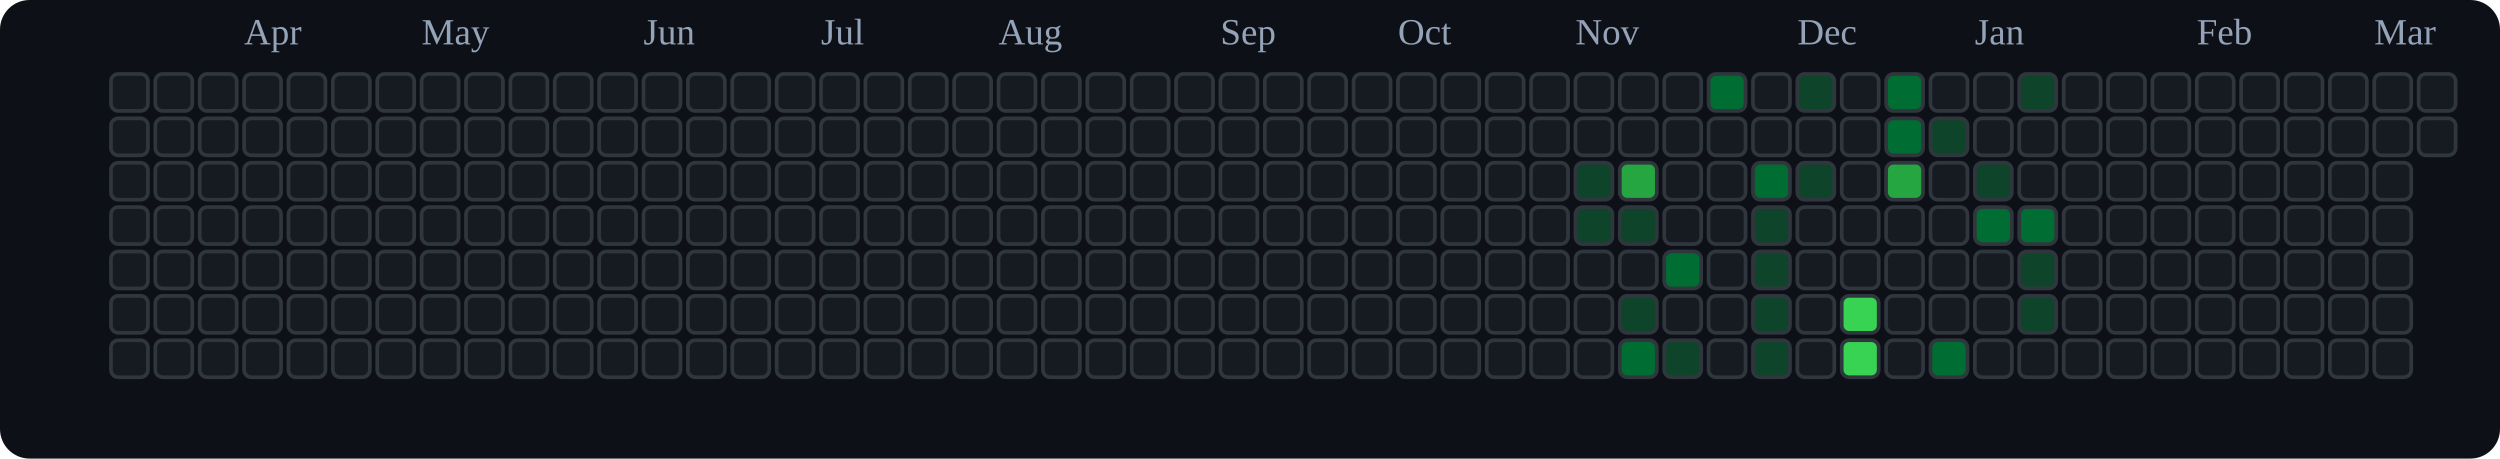
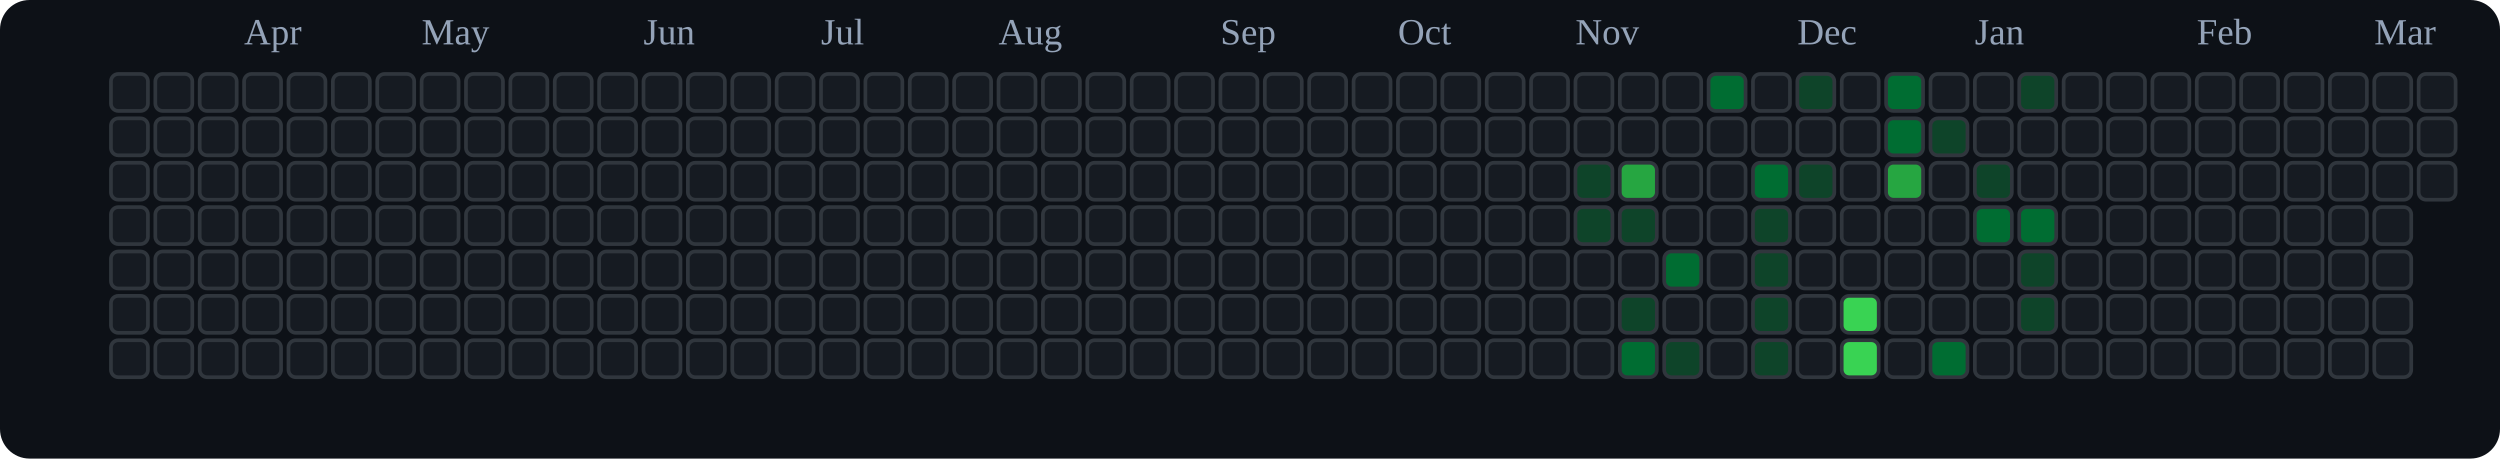
<svg xmlns="http://www.w3.org/2000/svg" viewBox="0 0 676 124" role="img" aria-label="tranhohoangvu Contributions (Dark)">
  <rect x="0" y="0" width="676" height="124" fill="#0d1117" rx="8" ry="8" />
  <text x="66" y="12" font-size="10" fill="#94a3b8">Apr</text>
  <text x="114" y="12" font-size="10" fill="#94a3b8">May</text>
  <text x="174" y="12" font-size="10" fill="#94a3b8">Jun</text>
  <text x="222" y="12" font-size="10" fill="#94a3b8">Jul</text>
  <text x="270" y="12" font-size="10" fill="#94a3b8">Aug</text>
  <text x="330" y="12" font-size="10" fill="#94a3b8">Sep</text>
  <text x="378" y="12" font-size="10" fill="#94a3b8">Oct</text>
  <text x="426" y="12" font-size="10" fill="#94a3b8">Nov</text>
  <text x="486" y="12" font-size="10" fill="#94a3b8">Dec</text>
  <text x="534" y="12" font-size="10" fill="#94a3b8">Jan</text>
  <text x="594" y="12" font-size="10" fill="#94a3b8">Feb</text>
  <text x="642" y="12" font-size="10" fill="#94a3b8">Mar</text>
  <rect x="30" y="20" width="10" height="10" rx="2" ry="2" fill="#161b22" stroke="#30363d" stroke-width="1" />
  <rect x="30" y="32" width="10" height="10" rx="2" ry="2" fill="#161b22" stroke="#30363d" stroke-width="1" />
  <rect x="30" y="44" width="10" height="10" rx="2" ry="2" fill="#161b22" stroke="#30363d" stroke-width="1" />
  <rect x="30" y="56" width="10" height="10" rx="2" ry="2" fill="#161b22" stroke="#30363d" stroke-width="1" />
  <rect x="30" y="68" width="10" height="10" rx="2" ry="2" fill="#161b22" stroke="#30363d" stroke-width="1" />
  <rect x="30" y="80" width="10" height="10" rx="2" ry="2" fill="#161b22" stroke="#30363d" stroke-width="1" />
  <rect x="30" y="92" width="10" height="10" rx="2" ry="2" fill="#161b22" stroke="#30363d" stroke-width="1" />
  <rect x="42" y="20" width="10" height="10" rx="2" ry="2" fill="#161b22" stroke="#30363d" stroke-width="1" />
  <rect x="42" y="32" width="10" height="10" rx="2" ry="2" fill="#161b22" stroke="#30363d" stroke-width="1" />
  <rect x="42" y="44" width="10" height="10" rx="2" ry="2" fill="#161b22" stroke="#30363d" stroke-width="1" />
  <rect x="42" y="56" width="10" height="10" rx="2" ry="2" fill="#161b22" stroke="#30363d" stroke-width="1" />
  <rect x="42" y="68" width="10" height="10" rx="2" ry="2" fill="#161b22" stroke="#30363d" stroke-width="1" />
  <rect x="42" y="80" width="10" height="10" rx="2" ry="2" fill="#161b22" stroke="#30363d" stroke-width="1" />
  <rect x="42" y="92" width="10" height="10" rx="2" ry="2" fill="#161b22" stroke="#30363d" stroke-width="1" />
  <rect x="54" y="20" width="10" height="10" rx="2" ry="2" fill="#161b22" stroke="#30363d" stroke-width="1" />
  <rect x="54" y="32" width="10" height="10" rx="2" ry="2" fill="#161b22" stroke="#30363d" stroke-width="1" />
  <rect x="54" y="44" width="10" height="10" rx="2" ry="2" fill="#161b22" stroke="#30363d" stroke-width="1" />
  <rect x="54" y="56" width="10" height="10" rx="2" ry="2" fill="#161b22" stroke="#30363d" stroke-width="1" />
  <rect x="54" y="68" width="10" height="10" rx="2" ry="2" fill="#161b22" stroke="#30363d" stroke-width="1" />
  <rect x="54" y="80" width="10" height="10" rx="2" ry="2" fill="#161b22" stroke="#30363d" stroke-width="1" />
  <rect x="54" y="92" width="10" height="10" rx="2" ry="2" fill="#161b22" stroke="#30363d" stroke-width="1" />
  <rect x="66" y="20" width="10" height="10" rx="2" ry="2" fill="#161b22" stroke="#30363d" stroke-width="1" />
  <rect x="66" y="32" width="10" height="10" rx="2" ry="2" fill="#161b22" stroke="#30363d" stroke-width="1" />
  <rect x="66" y="44" width="10" height="10" rx="2" ry="2" fill="#161b22" stroke="#30363d" stroke-width="1" />
  <rect x="66" y="56" width="10" height="10" rx="2" ry="2" fill="#161b22" stroke="#30363d" stroke-width="1" />
  <rect x="66" y="68" width="10" height="10" rx="2" ry="2" fill="#161b22" stroke="#30363d" stroke-width="1" />
  <rect x="66" y="80" width="10" height="10" rx="2" ry="2" fill="#161b22" stroke="#30363d" stroke-width="1" />
  <rect x="66" y="92" width="10" height="10" rx="2" ry="2" fill="#161b22" stroke="#30363d" stroke-width="1" />
  <rect x="78" y="20" width="10" height="10" rx="2" ry="2" fill="#161b22" stroke="#30363d" stroke-width="1" />
  <rect x="78" y="32" width="10" height="10" rx="2" ry="2" fill="#161b22" stroke="#30363d" stroke-width="1" />
  <rect x="78" y="44" width="10" height="10" rx="2" ry="2" fill="#161b22" stroke="#30363d" stroke-width="1" />
  <rect x="78" y="56" width="10" height="10" rx="2" ry="2" fill="#161b22" stroke="#30363d" stroke-width="1" />
  <rect x="78" y="68" width="10" height="10" rx="2" ry="2" fill="#161b22" stroke="#30363d" stroke-width="1" />
  <rect x="78" y="80" width="10" height="10" rx="2" ry="2" fill="#161b22" stroke="#30363d" stroke-width="1" />
  <rect x="78" y="92" width="10" height="10" rx="2" ry="2" fill="#161b22" stroke="#30363d" stroke-width="1" />
  <rect x="90" y="20" width="10" height="10" rx="2" ry="2" fill="#161b22" stroke="#30363d" stroke-width="1" />
  <rect x="90" y="32" width="10" height="10" rx="2" ry="2" fill="#161b22" stroke="#30363d" stroke-width="1" />
  <rect x="90" y="44" width="10" height="10" rx="2" ry="2" fill="#161b22" stroke="#30363d" stroke-width="1" />
  <rect x="90" y="56" width="10" height="10" rx="2" ry="2" fill="#161b22" stroke="#30363d" stroke-width="1" />
  <rect x="90" y="68" width="10" height="10" rx="2" ry="2" fill="#161b22" stroke="#30363d" stroke-width="1" />
  <rect x="90" y="80" width="10" height="10" rx="2" ry="2" fill="#161b22" stroke="#30363d" stroke-width="1" />
  <rect x="90" y="92" width="10" height="10" rx="2" ry="2" fill="#161b22" stroke="#30363d" stroke-width="1" />
  <rect x="102" y="20" width="10" height="10" rx="2" ry="2" fill="#161b22" stroke="#30363d" stroke-width="1" />
  <rect x="102" y="32" width="10" height="10" rx="2" ry="2" fill="#161b22" stroke="#30363d" stroke-width="1" />
  <rect x="102" y="44" width="10" height="10" rx="2" ry="2" fill="#161b22" stroke="#30363d" stroke-width="1" />
  <rect x="102" y="56" width="10" height="10" rx="2" ry="2" fill="#161b22" stroke="#30363d" stroke-width="1" />
  <rect x="102" y="68" width="10" height="10" rx="2" ry="2" fill="#161b22" stroke="#30363d" stroke-width="1" />
  <rect x="102" y="80" width="10" height="10" rx="2" ry="2" fill="#161b22" stroke="#30363d" stroke-width="1" />
  <rect x="102" y="92" width="10" height="10" rx="2" ry="2" fill="#161b22" stroke="#30363d" stroke-width="1" />
  <rect x="114" y="20" width="10" height="10" rx="2" ry="2" fill="#161b22" stroke="#30363d" stroke-width="1" />
  <rect x="114" y="32" width="10" height="10" rx="2" ry="2" fill="#161b22" stroke="#30363d" stroke-width="1" />
  <rect x="114" y="44" width="10" height="10" rx="2" ry="2" fill="#161b22" stroke="#30363d" stroke-width="1" />
  <rect x="114" y="56" width="10" height="10" rx="2" ry="2" fill="#161b22" stroke="#30363d" stroke-width="1" />
  <rect x="114" y="68" width="10" height="10" rx="2" ry="2" fill="#161b22" stroke="#30363d" stroke-width="1" />
  <rect x="114" y="80" width="10" height="10" rx="2" ry="2" fill="#161b22" stroke="#30363d" stroke-width="1" />
  <rect x="114" y="92" width="10" height="10" rx="2" ry="2" fill="#161b22" stroke="#30363d" stroke-width="1" />
  <rect x="126" y="20" width="10" height="10" rx="2" ry="2" fill="#161b22" stroke="#30363d" stroke-width="1" />
  <rect x="126" y="32" width="10" height="10" rx="2" ry="2" fill="#161b22" stroke="#30363d" stroke-width="1" />
  <rect x="126" y="44" width="10" height="10" rx="2" ry="2" fill="#161b22" stroke="#30363d" stroke-width="1" />
  <rect x="126" y="56" width="10" height="10" rx="2" ry="2" fill="#161b22" stroke="#30363d" stroke-width="1" />
  <rect x="126" y="68" width="10" height="10" rx="2" ry="2" fill="#161b22" stroke="#30363d" stroke-width="1" />
  <rect x="126" y="80" width="10" height="10" rx="2" ry="2" fill="#161b22" stroke="#30363d" stroke-width="1" />
  <rect x="126" y="92" width="10" height="10" rx="2" ry="2" fill="#161b22" stroke="#30363d" stroke-width="1" />
  <rect x="138" y="20" width="10" height="10" rx="2" ry="2" fill="#161b22" stroke="#30363d" stroke-width="1" />
  <rect x="138" y="32" width="10" height="10" rx="2" ry="2" fill="#161b22" stroke="#30363d" stroke-width="1" />
  <rect x="138" y="44" width="10" height="10" rx="2" ry="2" fill="#161b22" stroke="#30363d" stroke-width="1" />
  <rect x="138" y="56" width="10" height="10" rx="2" ry="2" fill="#161b22" stroke="#30363d" stroke-width="1" />
  <rect x="138" y="68" width="10" height="10" rx="2" ry="2" fill="#161b22" stroke="#30363d" stroke-width="1" />
  <rect x="138" y="80" width="10" height="10" rx="2" ry="2" fill="#161b22" stroke="#30363d" stroke-width="1" />
  <rect x="138" y="92" width="10" height="10" rx="2" ry="2" fill="#161b22" stroke="#30363d" stroke-width="1" />
  <rect x="150" y="20" width="10" height="10" rx="2" ry="2" fill="#161b22" stroke="#30363d" stroke-width="1" />
  <rect x="150" y="32" width="10" height="10" rx="2" ry="2" fill="#161b22" stroke="#30363d" stroke-width="1" />
  <rect x="150" y="44" width="10" height="10" rx="2" ry="2" fill="#161b22" stroke="#30363d" stroke-width="1" />
  <rect x="150" y="56" width="10" height="10" rx="2" ry="2" fill="#161b22" stroke="#30363d" stroke-width="1" />
  <rect x="150" y="68" width="10" height="10" rx="2" ry="2" fill="#161b22" stroke="#30363d" stroke-width="1" />
  <rect x="150" y="80" width="10" height="10" rx="2" ry="2" fill="#161b22" stroke="#30363d" stroke-width="1" />
  <rect x="150" y="92" width="10" height="10" rx="2" ry="2" fill="#161b22" stroke="#30363d" stroke-width="1" />
  <rect x="162" y="20" width="10" height="10" rx="2" ry="2" fill="#161b22" stroke="#30363d" stroke-width="1" />
  <rect x="162" y="32" width="10" height="10" rx="2" ry="2" fill="#161b22" stroke="#30363d" stroke-width="1" />
  <rect x="162" y="44" width="10" height="10" rx="2" ry="2" fill="#161b22" stroke="#30363d" stroke-width="1" />
  <rect x="162" y="56" width="10" height="10" rx="2" ry="2" fill="#161b22" stroke="#30363d" stroke-width="1" />
  <rect x="162" y="68" width="10" height="10" rx="2" ry="2" fill="#161b22" stroke="#30363d" stroke-width="1" />
  <rect x="162" y="80" width="10" height="10" rx="2" ry="2" fill="#161b22" stroke="#30363d" stroke-width="1" />
  <rect x="162" y="92" width="10" height="10" rx="2" ry="2" fill="#161b22" stroke="#30363d" stroke-width="1" />
  <rect x="174" y="20" width="10" height="10" rx="2" ry="2" fill="#161b22" stroke="#30363d" stroke-width="1" />
  <rect x="174" y="32" width="10" height="10" rx="2" ry="2" fill="#161b22" stroke="#30363d" stroke-width="1" />
  <rect x="174" y="44" width="10" height="10" rx="2" ry="2" fill="#161b22" stroke="#30363d" stroke-width="1" />
  <rect x="174" y="56" width="10" height="10" rx="2" ry="2" fill="#161b22" stroke="#30363d" stroke-width="1" />
  <rect x="174" y="68" width="10" height="10" rx="2" ry="2" fill="#161b22" stroke="#30363d" stroke-width="1" />
  <rect x="174" y="80" width="10" height="10" rx="2" ry="2" fill="#161b22" stroke="#30363d" stroke-width="1" />
  <rect x="174" y="92" width="10" height="10" rx="2" ry="2" fill="#161b22" stroke="#30363d" stroke-width="1" />
  <rect x="186" y="20" width="10" height="10" rx="2" ry="2" fill="#161b22" stroke="#30363d" stroke-width="1" />
  <rect x="186" y="32" width="10" height="10" rx="2" ry="2" fill="#161b22" stroke="#30363d" stroke-width="1" />
  <rect x="186" y="44" width="10" height="10" rx="2" ry="2" fill="#161b22" stroke="#30363d" stroke-width="1" />
  <rect x="186" y="56" width="10" height="10" rx="2" ry="2" fill="#161b22" stroke="#30363d" stroke-width="1" />
  <rect x="186" y="68" width="10" height="10" rx="2" ry="2" fill="#161b22" stroke="#30363d" stroke-width="1" />
  <rect x="186" y="80" width="10" height="10" rx="2" ry="2" fill="#161b22" stroke="#30363d" stroke-width="1" />
  <rect x="186" y="92" width="10" height="10" rx="2" ry="2" fill="#161b22" stroke="#30363d" stroke-width="1" />
  <rect x="198" y="20" width="10" height="10" rx="2" ry="2" fill="#161b22" stroke="#30363d" stroke-width="1" />
  <rect x="198" y="32" width="10" height="10" rx="2" ry="2" fill="#161b22" stroke="#30363d" stroke-width="1" />
  <rect x="198" y="44" width="10" height="10" rx="2" ry="2" fill="#161b22" stroke="#30363d" stroke-width="1" />
  <rect x="198" y="56" width="10" height="10" rx="2" ry="2" fill="#161b22" stroke="#30363d" stroke-width="1" />
  <rect x="198" y="68" width="10" height="10" rx="2" ry="2" fill="#161b22" stroke="#30363d" stroke-width="1" />
  <rect x="198" y="80" width="10" height="10" rx="2" ry="2" fill="#161b22" stroke="#30363d" stroke-width="1" />
  <rect x="198" y="92" width="10" height="10" rx="2" ry="2" fill="#161b22" stroke="#30363d" stroke-width="1" />
  <rect x="210" y="20" width="10" height="10" rx="2" ry="2" fill="#161b22" stroke="#30363d" stroke-width="1" />
  <rect x="210" y="32" width="10" height="10" rx="2" ry="2" fill="#161b22" stroke="#30363d" stroke-width="1" />
  <rect x="210" y="44" width="10" height="10" rx="2" ry="2" fill="#161b22" stroke="#30363d" stroke-width="1" />
  <rect x="210" y="56" width="10" height="10" rx="2" ry="2" fill="#161b22" stroke="#30363d" stroke-width="1" />
  <rect x="210" y="68" width="10" height="10" rx="2" ry="2" fill="#161b22" stroke="#30363d" stroke-width="1" />
  <rect x="210" y="80" width="10" height="10" rx="2" ry="2" fill="#161b22" stroke="#30363d" stroke-width="1" />
  <rect x="210" y="92" width="10" height="10" rx="2" ry="2" fill="#161b22" stroke="#30363d" stroke-width="1" />
  <rect x="222" y="20" width="10" height="10" rx="2" ry="2" fill="#161b22" stroke="#30363d" stroke-width="1" />
  <rect x="222" y="32" width="10" height="10" rx="2" ry="2" fill="#161b22" stroke="#30363d" stroke-width="1" />
  <rect x="222" y="44" width="10" height="10" rx="2" ry="2" fill="#161b22" stroke="#30363d" stroke-width="1" />
  <rect x="222" y="56" width="10" height="10" rx="2" ry="2" fill="#161b22" stroke="#30363d" stroke-width="1" />
  <rect x="222" y="68" width="10" height="10" rx="2" ry="2" fill="#161b22" stroke="#30363d" stroke-width="1" />
  <rect x="222" y="80" width="10" height="10" rx="2" ry="2" fill="#161b22" stroke="#30363d" stroke-width="1" />
  <rect x="222" y="92" width="10" height="10" rx="2" ry="2" fill="#161b22" stroke="#30363d" stroke-width="1" />
  <rect x="234" y="20" width="10" height="10" rx="2" ry="2" fill="#161b22" stroke="#30363d" stroke-width="1" />
  <rect x="234" y="32" width="10" height="10" rx="2" ry="2" fill="#161b22" stroke="#30363d" stroke-width="1" />
  <rect x="234" y="44" width="10" height="10" rx="2" ry="2" fill="#161b22" stroke="#30363d" stroke-width="1" />
  <rect x="234" y="56" width="10" height="10" rx="2" ry="2" fill="#161b22" stroke="#30363d" stroke-width="1" />
  <rect x="234" y="68" width="10" height="10" rx="2" ry="2" fill="#161b22" stroke="#30363d" stroke-width="1" />
  <rect x="234" y="80" width="10" height="10" rx="2" ry="2" fill="#161b22" stroke="#30363d" stroke-width="1" />
  <rect x="234" y="92" width="10" height="10" rx="2" ry="2" fill="#161b22" stroke="#30363d" stroke-width="1" />
  <rect x="246" y="20" width="10" height="10" rx="2" ry="2" fill="#161b22" stroke="#30363d" stroke-width="1" />
  <rect x="246" y="32" width="10" height="10" rx="2" ry="2" fill="#161b22" stroke="#30363d" stroke-width="1" />
  <rect x="246" y="44" width="10" height="10" rx="2" ry="2" fill="#161b22" stroke="#30363d" stroke-width="1" />
  <rect x="246" y="56" width="10" height="10" rx="2" ry="2" fill="#161b22" stroke="#30363d" stroke-width="1" />
  <rect x="246" y="68" width="10" height="10" rx="2" ry="2" fill="#161b22" stroke="#30363d" stroke-width="1" />
  <rect x="246" y="80" width="10" height="10" rx="2" ry="2" fill="#161b22" stroke="#30363d" stroke-width="1" />
  <rect x="246" y="92" width="10" height="10" rx="2" ry="2" fill="#161b22" stroke="#30363d" stroke-width="1" />
  <rect x="258" y="20" width="10" height="10" rx="2" ry="2" fill="#161b22" stroke="#30363d" stroke-width="1" />
  <rect x="258" y="32" width="10" height="10" rx="2" ry="2" fill="#161b22" stroke="#30363d" stroke-width="1" />
  <rect x="258" y="44" width="10" height="10" rx="2" ry="2" fill="#161b22" stroke="#30363d" stroke-width="1" />
  <rect x="258" y="56" width="10" height="10" rx="2" ry="2" fill="#161b22" stroke="#30363d" stroke-width="1" />
  <rect x="258" y="68" width="10" height="10" rx="2" ry="2" fill="#161b22" stroke="#30363d" stroke-width="1" />
  <rect x="258" y="80" width="10" height="10" rx="2" ry="2" fill="#161b22" stroke="#30363d" stroke-width="1" />
  <rect x="258" y="92" width="10" height="10" rx="2" ry="2" fill="#161b22" stroke="#30363d" stroke-width="1" />
  <rect x="270" y="20" width="10" height="10" rx="2" ry="2" fill="#161b22" stroke="#30363d" stroke-width="1" />
  <rect x="270" y="32" width="10" height="10" rx="2" ry="2" fill="#161b22" stroke="#30363d" stroke-width="1" />
  <rect x="270" y="44" width="10" height="10" rx="2" ry="2" fill="#161b22" stroke="#30363d" stroke-width="1" />
  <rect x="270" y="56" width="10" height="10" rx="2" ry="2" fill="#161b22" stroke="#30363d" stroke-width="1" />
  <rect x="270" y="68" width="10" height="10" rx="2" ry="2" fill="#161b22" stroke="#30363d" stroke-width="1" />
  <rect x="270" y="80" width="10" height="10" rx="2" ry="2" fill="#161b22" stroke="#30363d" stroke-width="1" />
  <rect x="270" y="92" width="10" height="10" rx="2" ry="2" fill="#161b22" stroke="#30363d" stroke-width="1" />
  <rect x="282" y="20" width="10" height="10" rx="2" ry="2" fill="#161b22" stroke="#30363d" stroke-width="1" />
  <rect x="282" y="32" width="10" height="10" rx="2" ry="2" fill="#161b22" stroke="#30363d" stroke-width="1" />
  <rect x="282" y="44" width="10" height="10" rx="2" ry="2" fill="#161b22" stroke="#30363d" stroke-width="1" />
  <rect x="282" y="56" width="10" height="10" rx="2" ry="2" fill="#161b22" stroke="#30363d" stroke-width="1" />
  <rect x="282" y="68" width="10" height="10" rx="2" ry="2" fill="#161b22" stroke="#30363d" stroke-width="1" />
  <rect x="282" y="80" width="10" height="10" rx="2" ry="2" fill="#161b22" stroke="#30363d" stroke-width="1" />
  <rect x="282" y="92" width="10" height="10" rx="2" ry="2" fill="#161b22" stroke="#30363d" stroke-width="1" />
  <rect x="294" y="20" width="10" height="10" rx="2" ry="2" fill="#161b22" stroke="#30363d" stroke-width="1" />
  <rect x="294" y="32" width="10" height="10" rx="2" ry="2" fill="#161b22" stroke="#30363d" stroke-width="1" />
  <rect x="294" y="44" width="10" height="10" rx="2" ry="2" fill="#161b22" stroke="#30363d" stroke-width="1" />
  <rect x="294" y="56" width="10" height="10" rx="2" ry="2" fill="#161b22" stroke="#30363d" stroke-width="1" />
  <rect x="294" y="68" width="10" height="10" rx="2" ry="2" fill="#161b22" stroke="#30363d" stroke-width="1" />
  <rect x="294" y="80" width="10" height="10" rx="2" ry="2" fill="#161b22" stroke="#30363d" stroke-width="1" />
  <rect x="294" y="92" width="10" height="10" rx="2" ry="2" fill="#161b22" stroke="#30363d" stroke-width="1" />
  <rect x="306" y="20" width="10" height="10" rx="2" ry="2" fill="#161b22" stroke="#30363d" stroke-width="1" />
  <rect x="306" y="32" width="10" height="10" rx="2" ry="2" fill="#161b22" stroke="#30363d" stroke-width="1" />
  <rect x="306" y="44" width="10" height="10" rx="2" ry="2" fill="#161b22" stroke="#30363d" stroke-width="1" />
  <rect x="306" y="56" width="10" height="10" rx="2" ry="2" fill="#161b22" stroke="#30363d" stroke-width="1" />
  <rect x="306" y="68" width="10" height="10" rx="2" ry="2" fill="#161b22" stroke="#30363d" stroke-width="1" />
  <rect x="306" y="80" width="10" height="10" rx="2" ry="2" fill="#161b22" stroke="#30363d" stroke-width="1" />
  <rect x="306" y="92" width="10" height="10" rx="2" ry="2" fill="#161b22" stroke="#30363d" stroke-width="1" />
  <rect x="318" y="20" width="10" height="10" rx="2" ry="2" fill="#161b22" stroke="#30363d" stroke-width="1" />
  <rect x="318" y="32" width="10" height="10" rx="2" ry="2" fill="#161b22" stroke="#30363d" stroke-width="1" />
  <rect x="318" y="44" width="10" height="10" rx="2" ry="2" fill="#161b22" stroke="#30363d" stroke-width="1" />
  <rect x="318" y="56" width="10" height="10" rx="2" ry="2" fill="#161b22" stroke="#30363d" stroke-width="1" />
  <rect x="318" y="68" width="10" height="10" rx="2" ry="2" fill="#161b22" stroke="#30363d" stroke-width="1" />
  <rect x="318" y="80" width="10" height="10" rx="2" ry="2" fill="#161b22" stroke="#30363d" stroke-width="1" />
  <rect x="318" y="92" width="10" height="10" rx="2" ry="2" fill="#161b22" stroke="#30363d" stroke-width="1" />
  <rect x="330" y="20" width="10" height="10" rx="2" ry="2" fill="#161b22" stroke="#30363d" stroke-width="1" />
  <rect x="330" y="32" width="10" height="10" rx="2" ry="2" fill="#161b22" stroke="#30363d" stroke-width="1" />
  <rect x="330" y="44" width="10" height="10" rx="2" ry="2" fill="#161b22" stroke="#30363d" stroke-width="1" />
  <rect x="330" y="56" width="10" height="10" rx="2" ry="2" fill="#161b22" stroke="#30363d" stroke-width="1" />
  <rect x="330" y="68" width="10" height="10" rx="2" ry="2" fill="#161b22" stroke="#30363d" stroke-width="1" />
  <rect x="330" y="80" width="10" height="10" rx="2" ry="2" fill="#161b22" stroke="#30363d" stroke-width="1" />
  <rect x="330" y="92" width="10" height="10" rx="2" ry="2" fill="#161b22" stroke="#30363d" stroke-width="1" />
  <rect x="342" y="20" width="10" height="10" rx="2" ry="2" fill="#161b22" stroke="#30363d" stroke-width="1" />
  <rect x="342" y="32" width="10" height="10" rx="2" ry="2" fill="#161b22" stroke="#30363d" stroke-width="1" />
  <rect x="342" y="44" width="10" height="10" rx="2" ry="2" fill="#161b22" stroke="#30363d" stroke-width="1" />
  <rect x="342" y="56" width="10" height="10" rx="2" ry="2" fill="#161b22" stroke="#30363d" stroke-width="1" />
  <rect x="342" y="68" width="10" height="10" rx="2" ry="2" fill="#161b22" stroke="#30363d" stroke-width="1" />
  <rect x="342" y="80" width="10" height="10" rx="2" ry="2" fill="#161b22" stroke="#30363d" stroke-width="1" />
  <rect x="342" y="92" width="10" height="10" rx="2" ry="2" fill="#161b22" stroke="#30363d" stroke-width="1" />
  <rect x="354" y="20" width="10" height="10" rx="2" ry="2" fill="#161b22" stroke="#30363d" stroke-width="1" />
  <rect x="354" y="32" width="10" height="10" rx="2" ry="2" fill="#161b22" stroke="#30363d" stroke-width="1" />
  <rect x="354" y="44" width="10" height="10" rx="2" ry="2" fill="#161b22" stroke="#30363d" stroke-width="1" />
  <rect x="354" y="56" width="10" height="10" rx="2" ry="2" fill="#161b22" stroke="#30363d" stroke-width="1" />
  <rect x="354" y="68" width="10" height="10" rx="2" ry="2" fill="#161b22" stroke="#30363d" stroke-width="1" />
  <rect x="354" y="80" width="10" height="10" rx="2" ry="2" fill="#161b22" stroke="#30363d" stroke-width="1" />
  <rect x="354" y="92" width="10" height="10" rx="2" ry="2" fill="#161b22" stroke="#30363d" stroke-width="1" />
  <rect x="366" y="20" width="10" height="10" rx="2" ry="2" fill="#161b22" stroke="#30363d" stroke-width="1" />
  <rect x="366" y="32" width="10" height="10" rx="2" ry="2" fill="#161b22" stroke="#30363d" stroke-width="1" />
  <rect x="366" y="44" width="10" height="10" rx="2" ry="2" fill="#161b22" stroke="#30363d" stroke-width="1" />
  <rect x="366" y="56" width="10" height="10" rx="2" ry="2" fill="#161b22" stroke="#30363d" stroke-width="1" />
  <rect x="366" y="68" width="10" height="10" rx="2" ry="2" fill="#161b22" stroke="#30363d" stroke-width="1" />
  <rect x="366" y="80" width="10" height="10" rx="2" ry="2" fill="#161b22" stroke="#30363d" stroke-width="1" />
  <rect x="366" y="92" width="10" height="10" rx="2" ry="2" fill="#161b22" stroke="#30363d" stroke-width="1" />
  <rect x="378" y="20" width="10" height="10" rx="2" ry="2" fill="#161b22" stroke="#30363d" stroke-width="1" />
  <rect x="378" y="32" width="10" height="10" rx="2" ry="2" fill="#161b22" stroke="#30363d" stroke-width="1" />
  <rect x="378" y="44" width="10" height="10" rx="2" ry="2" fill="#161b22" stroke="#30363d" stroke-width="1" />
  <rect x="378" y="56" width="10" height="10" rx="2" ry="2" fill="#161b22" stroke="#30363d" stroke-width="1" />
  <rect x="378" y="68" width="10" height="10" rx="2" ry="2" fill="#161b22" stroke="#30363d" stroke-width="1" />
  <rect x="378" y="80" width="10" height="10" rx="2" ry="2" fill="#161b22" stroke="#30363d" stroke-width="1" />
  <rect x="378" y="92" width="10" height="10" rx="2" ry="2" fill="#161b22" stroke="#30363d" stroke-width="1" />
  <rect x="390" y="20" width="10" height="10" rx="2" ry="2" fill="#161b22" stroke="#30363d" stroke-width="1" />
  <rect x="390" y="32" width="10" height="10" rx="2" ry="2" fill="#161b22" stroke="#30363d" stroke-width="1" />
  <rect x="390" y="44" width="10" height="10" rx="2" ry="2" fill="#161b22" stroke="#30363d" stroke-width="1" />
  <rect x="390" y="56" width="10" height="10" rx="2" ry="2" fill="#161b22" stroke="#30363d" stroke-width="1" />
  <rect x="390" y="68" width="10" height="10" rx="2" ry="2" fill="#161b22" stroke="#30363d" stroke-width="1" />
  <rect x="390" y="80" width="10" height="10" rx="2" ry="2" fill="#161b22" stroke="#30363d" stroke-width="1" />
  <rect x="390" y="92" width="10" height="10" rx="2" ry="2" fill="#161b22" stroke="#30363d" stroke-width="1" />
  <rect x="402" y="20" width="10" height="10" rx="2" ry="2" fill="#161b22" stroke="#30363d" stroke-width="1" />
  <rect x="402" y="32" width="10" height="10" rx="2" ry="2" fill="#161b22" stroke="#30363d" stroke-width="1" />
  <rect x="402" y="44" width="10" height="10" rx="2" ry="2" fill="#161b22" stroke="#30363d" stroke-width="1" />
  <rect x="402" y="56" width="10" height="10" rx="2" ry="2" fill="#161b22" stroke="#30363d" stroke-width="1" />
  <rect x="402" y="68" width="10" height="10" rx="2" ry="2" fill="#161b22" stroke="#30363d" stroke-width="1" />
  <rect x="402" y="80" width="10" height="10" rx="2" ry="2" fill="#161b22" stroke="#30363d" stroke-width="1" />
  <rect x="402" y="92" width="10" height="10" rx="2" ry="2" fill="#161b22" stroke="#30363d" stroke-width="1" />
  <rect x="414" y="20" width="10" height="10" rx="2" ry="2" fill="#161b22" stroke="#30363d" stroke-width="1" />
  <rect x="414" y="32" width="10" height="10" rx="2" ry="2" fill="#161b22" stroke="#30363d" stroke-width="1" />
  <rect x="414" y="44" width="10" height="10" rx="2" ry="2" fill="#161b22" stroke="#30363d" stroke-width="1" />
  <rect x="414" y="56" width="10" height="10" rx="2" ry="2" fill="#161b22" stroke="#30363d" stroke-width="1" />
  <rect x="414" y="68" width="10" height="10" rx="2" ry="2" fill="#161b22" stroke="#30363d" stroke-width="1" />
  <rect x="414" y="80" width="10" height="10" rx="2" ry="2" fill="#161b22" stroke="#30363d" stroke-width="1" />
  <rect x="414" y="92" width="10" height="10" rx="2" ry="2" fill="#161b22" stroke="#30363d" stroke-width="1" />
  <rect x="426" y="20" width="10" height="10" rx="2" ry="2" fill="#161b22" stroke="#30363d" stroke-width="1" />
  <rect x="426" y="32" width="10" height="10" rx="2" ry="2" fill="#161b22" stroke="#30363d" stroke-width="1" />
  <rect x="426" y="44" width="10" height="10" rx="2" ry="2" fill="#0e4429" stroke="#30363d" stroke-width="1" />
  <rect x="426" y="56" width="10" height="10" rx="2" ry="2" fill="#0e4429" stroke="#30363d" stroke-width="1" />
  <rect x="426" y="68" width="10" height="10" rx="2" ry="2" fill="#161b22" stroke="#30363d" stroke-width="1" />
  <rect x="426" y="80" width="10" height="10" rx="2" ry="2" fill="#161b22" stroke="#30363d" stroke-width="1" />
  <rect x="426" y="92" width="10" height="10" rx="2" ry="2" fill="#161b22" stroke="#30363d" stroke-width="1" />
  <rect x="438" y="20" width="10" height="10" rx="2" ry="2" fill="#161b22" stroke="#30363d" stroke-width="1" />
  <rect x="438" y="32" width="10" height="10" rx="2" ry="2" fill="#161b22" stroke="#30363d" stroke-width="1" />
  <rect x="438" y="44" width="10" height="10" rx="2" ry="2" fill="#26a641" stroke="#30363d" stroke-width="1" />
  <rect x="438" y="56" width="10" height="10" rx="2" ry="2" fill="#0e4429" stroke="#30363d" stroke-width="1" />
  <rect x="438" y="68" width="10" height="10" rx="2" ry="2" fill="#161b22" stroke="#30363d" stroke-width="1" />
  <rect x="438" y="80" width="10" height="10" rx="2" ry="2" fill="#0e4429" stroke="#30363d" stroke-width="1" />
  <rect x="438" y="92" width="10" height="10" rx="2" ry="2" fill="#006d32" stroke="#30363d" stroke-width="1" />
  <rect x="450" y="20" width="10" height="10" rx="2" ry="2" fill="#161b22" stroke="#30363d" stroke-width="1" />
  <rect x="450" y="32" width="10" height="10" rx="2" ry="2" fill="#161b22" stroke="#30363d" stroke-width="1" />
  <rect x="450" y="44" width="10" height="10" rx="2" ry="2" fill="#161b22" stroke="#30363d" stroke-width="1" />
  <rect x="450" y="56" width="10" height="10" rx="2" ry="2" fill="#161b22" stroke="#30363d" stroke-width="1" />
  <rect x="450" y="68" width="10" height="10" rx="2" ry="2" fill="#006d32" stroke="#30363d" stroke-width="1" />
  <rect x="450" y="80" width="10" height="10" rx="2" ry="2" fill="#161b22" stroke="#30363d" stroke-width="1" />
  <rect x="450" y="92" width="10" height="10" rx="2" ry="2" fill="#0e4429" stroke="#30363d" stroke-width="1" />
  <rect x="462" y="20" width="10" height="10" rx="2" ry="2" fill="#006d32" stroke="#30363d" stroke-width="1" />
  <rect x="462" y="32" width="10" height="10" rx="2" ry="2" fill="#161b22" stroke="#30363d" stroke-width="1" />
  <rect x="462" y="44" width="10" height="10" rx="2" ry="2" fill="#161b22" stroke="#30363d" stroke-width="1" />
  <rect x="462" y="56" width="10" height="10" rx="2" ry="2" fill="#161b22" stroke="#30363d" stroke-width="1" />
  <rect x="462" y="68" width="10" height="10" rx="2" ry="2" fill="#161b22" stroke="#30363d" stroke-width="1" />
  <rect x="462" y="80" width="10" height="10" rx="2" ry="2" fill="#161b22" stroke="#30363d" stroke-width="1" />
  <rect x="462" y="92" width="10" height="10" rx="2" ry="2" fill="#161b22" stroke="#30363d" stroke-width="1" />
  <rect x="474" y="20" width="10" height="10" rx="2" ry="2" fill="#161b22" stroke="#30363d" stroke-width="1" />
  <rect x="474" y="32" width="10" height="10" rx="2" ry="2" fill="#161b22" stroke="#30363d" stroke-width="1" />
  <rect x="474" y="44" width="10" height="10" rx="2" ry="2" fill="#006d32" stroke="#30363d" stroke-width="1" />
  <rect x="474" y="56" width="10" height="10" rx="2" ry="2" fill="#0e4429" stroke="#30363d" stroke-width="1" />
  <rect x="474" y="68" width="10" height="10" rx="2" ry="2" fill="#0e4429" stroke="#30363d" stroke-width="1" />
  <rect x="474" y="80" width="10" height="10" rx="2" ry="2" fill="#0e4429" stroke="#30363d" stroke-width="1" />
  <rect x="474" y="92" width="10" height="10" rx="2" ry="2" fill="#0e4429" stroke="#30363d" stroke-width="1" />
  <rect x="486" y="20" width="10" height="10" rx="2" ry="2" fill="#0e4429" stroke="#30363d" stroke-width="1" />
  <rect x="486" y="32" width="10" height="10" rx="2" ry="2" fill="#161b22" stroke="#30363d" stroke-width="1" />
  <rect x="486" y="44" width="10" height="10" rx="2" ry="2" fill="#0e4429" stroke="#30363d" stroke-width="1" />
  <rect x="486" y="56" width="10" height="10" rx="2" ry="2" fill="#161b22" stroke="#30363d" stroke-width="1" />
  <rect x="486" y="68" width="10" height="10" rx="2" ry="2" fill="#161b22" stroke="#30363d" stroke-width="1" />
  <rect x="486" y="80" width="10" height="10" rx="2" ry="2" fill="#161b22" stroke="#30363d" stroke-width="1" />
  <rect x="486" y="92" width="10" height="10" rx="2" ry="2" fill="#161b22" stroke="#30363d" stroke-width="1" />
  <rect x="498" y="20" width="10" height="10" rx="2" ry="2" fill="#161b22" stroke="#30363d" stroke-width="1" />
  <rect x="498" y="32" width="10" height="10" rx="2" ry="2" fill="#161b22" stroke="#30363d" stroke-width="1" />
  <rect x="498" y="44" width="10" height="10" rx="2" ry="2" fill="#161b22" stroke="#30363d" stroke-width="1" />
  <rect x="498" y="56" width="10" height="10" rx="2" ry="2" fill="#161b22" stroke="#30363d" stroke-width="1" />
  <rect x="498" y="68" width="10" height="10" rx="2" ry="2" fill="#161b22" stroke="#30363d" stroke-width="1" />
  <rect x="498" y="80" width="10" height="10" rx="2" ry="2" fill="#39d353" stroke="#30363d" stroke-width="1" />
  <rect x="498" y="92" width="10" height="10" rx="2" ry="2" fill="#39d353" stroke="#30363d" stroke-width="1" />
  <rect x="510" y="20" width="10" height="10" rx="2" ry="2" fill="#006d32" stroke="#30363d" stroke-width="1" />
  <rect x="510" y="32" width="10" height="10" rx="2" ry="2" fill="#006d32" stroke="#30363d" stroke-width="1" />
  <rect x="510" y="44" width="10" height="10" rx="2" ry="2" fill="#26a641" stroke="#30363d" stroke-width="1" />
  <rect x="510" y="56" width="10" height="10" rx="2" ry="2" fill="#161b22" stroke="#30363d" stroke-width="1" />
  <rect x="510" y="68" width="10" height="10" rx="2" ry="2" fill="#161b22" stroke="#30363d" stroke-width="1" />
  <rect x="510" y="80" width="10" height="10" rx="2" ry="2" fill="#161b22" stroke="#30363d" stroke-width="1" />
  <rect x="510" y="92" width="10" height="10" rx="2" ry="2" fill="#161b22" stroke="#30363d" stroke-width="1" />
  <rect x="522" y="20" width="10" height="10" rx="2" ry="2" fill="#161b22" stroke="#30363d" stroke-width="1" />
  <rect x="522" y="32" width="10" height="10" rx="2" ry="2" fill="#0e4429" stroke="#30363d" stroke-width="1" />
  <rect x="522" y="44" width="10" height="10" rx="2" ry="2" fill="#161b22" stroke="#30363d" stroke-width="1" />
  <rect x="522" y="56" width="10" height="10" rx="2" ry="2" fill="#161b22" stroke="#30363d" stroke-width="1" />
  <rect x="522" y="68" width="10" height="10" rx="2" ry="2" fill="#161b22" stroke="#30363d" stroke-width="1" />
  <rect x="522" y="80" width="10" height="10" rx="2" ry="2" fill="#161b22" stroke="#30363d" stroke-width="1" />
  <rect x="522" y="92" width="10" height="10" rx="2" ry="2" fill="#006d32" stroke="#30363d" stroke-width="1" />
  <rect x="534" y="20" width="10" height="10" rx="2" ry="2" fill="#161b22" stroke="#30363d" stroke-width="1" />
  <rect x="534" y="32" width="10" height="10" rx="2" ry="2" fill="#161b22" stroke="#30363d" stroke-width="1" />
  <rect x="534" y="44" width="10" height="10" rx="2" ry="2" fill="#0e4429" stroke="#30363d" stroke-width="1" />
  <rect x="534" y="56" width="10" height="10" rx="2" ry="2" fill="#006d32" stroke="#30363d" stroke-width="1" />
  <rect x="534" y="68" width="10" height="10" rx="2" ry="2" fill="#161b22" stroke="#30363d" stroke-width="1" />
  <rect x="534" y="80" width="10" height="10" rx="2" ry="2" fill="#161b22" stroke="#30363d" stroke-width="1" />
  <rect x="534" y="92" width="10" height="10" rx="2" ry="2" fill="#161b22" stroke="#30363d" stroke-width="1" />
  <rect x="546" y="20" width="10" height="10" rx="2" ry="2" fill="#0e4429" stroke="#30363d" stroke-width="1" />
  <rect x="546" y="32" width="10" height="10" rx="2" ry="2" fill="#161b22" stroke="#30363d" stroke-width="1" />
  <rect x="546" y="44" width="10" height="10" rx="2" ry="2" fill="#161b22" stroke="#30363d" stroke-width="1" />
  <rect x="546" y="56" width="10" height="10" rx="2" ry="2" fill="#006d32" stroke="#30363d" stroke-width="1" />
  <rect x="546" y="68" width="10" height="10" rx="2" ry="2" fill="#0e4429" stroke="#30363d" stroke-width="1" />
  <rect x="546" y="80" width="10" height="10" rx="2" ry="2" fill="#0e4429" stroke="#30363d" stroke-width="1" />
  <rect x="546" y="92" width="10" height="10" rx="2" ry="2" fill="#161b22" stroke="#30363d" stroke-width="1" />
  <rect x="558" y="20" width="10" height="10" rx="2" ry="2" fill="#161b22" stroke="#30363d" stroke-width="1" />
  <rect x="558" y="32" width="10" height="10" rx="2" ry="2" fill="#161b22" stroke="#30363d" stroke-width="1" />
  <rect x="558" y="44" width="10" height="10" rx="2" ry="2" fill="#161b22" stroke="#30363d" stroke-width="1" />
  <rect x="558" y="56" width="10" height="10" rx="2" ry="2" fill="#161b22" stroke="#30363d" stroke-width="1" />
  <rect x="558" y="68" width="10" height="10" rx="2" ry="2" fill="#161b22" stroke="#30363d" stroke-width="1" />
  <rect x="558" y="80" width="10" height="10" rx="2" ry="2" fill="#161b22" stroke="#30363d" stroke-width="1" />
  <rect x="558" y="92" width="10" height="10" rx="2" ry="2" fill="#161b22" stroke="#30363d" stroke-width="1" />
  <rect x="570" y="20" width="10" height="10" rx="2" ry="2" fill="#161b22" stroke="#30363d" stroke-width="1" />
  <rect x="570" y="32" width="10" height="10" rx="2" ry="2" fill="#161b22" stroke="#30363d" stroke-width="1" />
  <rect x="570" y="44" width="10" height="10" rx="2" ry="2" fill="#161b22" stroke="#30363d" stroke-width="1" />
  <rect x="570" y="56" width="10" height="10" rx="2" ry="2" fill="#161b22" stroke="#30363d" stroke-width="1" />
  <rect x="570" y="68" width="10" height="10" rx="2" ry="2" fill="#161b22" stroke="#30363d" stroke-width="1" />
  <rect x="570" y="80" width="10" height="10" rx="2" ry="2" fill="#161b22" stroke="#30363d" stroke-width="1" />
  <rect x="570" y="92" width="10" height="10" rx="2" ry="2" fill="#161b22" stroke="#30363d" stroke-width="1" />
  <rect x="582" y="20" width="10" height="10" rx="2" ry="2" fill="#161b22" stroke="#30363d" stroke-width="1" />
  <rect x="582" y="32" width="10" height="10" rx="2" ry="2" fill="#161b22" stroke="#30363d" stroke-width="1" />
  <rect x="582" y="44" width="10" height="10" rx="2" ry="2" fill="#161b22" stroke="#30363d" stroke-width="1" />
  <rect x="582" y="56" width="10" height="10" rx="2" ry="2" fill="#161b22" stroke="#30363d" stroke-width="1" />
  <rect x="582" y="68" width="10" height="10" rx="2" ry="2" fill="#161b22" stroke="#30363d" stroke-width="1" />
  <rect x="582" y="80" width="10" height="10" rx="2" ry="2" fill="#161b22" stroke="#30363d" stroke-width="1" />
  <rect x="582" y="92" width="10" height="10" rx="2" ry="2" fill="#161b22" stroke="#30363d" stroke-width="1" />
  <rect x="594" y="20" width="10" height="10" rx="2" ry="2" fill="#161b22" stroke="#30363d" stroke-width="1" />
  <rect x="594" y="32" width="10" height="10" rx="2" ry="2" fill="#161b22" stroke="#30363d" stroke-width="1" />
  <rect x="594" y="44" width="10" height="10" rx="2" ry="2" fill="#161b22" stroke="#30363d" stroke-width="1" />
  <rect x="594" y="56" width="10" height="10" rx="2" ry="2" fill="#161b22" stroke="#30363d" stroke-width="1" />
  <rect x="594" y="68" width="10" height="10" rx="2" ry="2" fill="#161b22" stroke="#30363d" stroke-width="1" />
  <rect x="594" y="80" width="10" height="10" rx="2" ry="2" fill="#161b22" stroke="#30363d" stroke-width="1" />
  <rect x="594" y="92" width="10" height="10" rx="2" ry="2" fill="#161b22" stroke="#30363d" stroke-width="1" />
  <rect x="606" y="20" width="10" height="10" rx="2" ry="2" fill="#161b22" stroke="#30363d" stroke-width="1" />
  <rect x="606" y="32" width="10" height="10" rx="2" ry="2" fill="#161b22" stroke="#30363d" stroke-width="1" />
  <rect x="606" y="44" width="10" height="10" rx="2" ry="2" fill="#161b22" stroke="#30363d" stroke-width="1" />
  <rect x="606" y="56" width="10" height="10" rx="2" ry="2" fill="#161b22" stroke="#30363d" stroke-width="1" />
  <rect x="606" y="68" width="10" height="10" rx="2" ry="2" fill="#161b22" stroke="#30363d" stroke-width="1" />
  <rect x="606" y="80" width="10" height="10" rx="2" ry="2" fill="#161b22" stroke="#30363d" stroke-width="1" />
  <rect x="606" y="92" width="10" height="10" rx="2" ry="2" fill="#161b22" stroke="#30363d" stroke-width="1" />
  <rect x="618" y="20" width="10" height="10" rx="2" ry="2" fill="#161b22" stroke="#30363d" stroke-width="1" />
  <rect x="618" y="32" width="10" height="10" rx="2" ry="2" fill="#161b22" stroke="#30363d" stroke-width="1" />
  <rect x="618" y="44" width="10" height="10" rx="2" ry="2" fill="#161b22" stroke="#30363d" stroke-width="1" />
  <rect x="618" y="56" width="10" height="10" rx="2" ry="2" fill="#161b22" stroke="#30363d" stroke-width="1" />
  <rect x="618" y="68" width="10" height="10" rx="2" ry="2" fill="#161b22" stroke="#30363d" stroke-width="1" />
  <rect x="618" y="80" width="10" height="10" rx="2" ry="2" fill="#161b22" stroke="#30363d" stroke-width="1" />
  <rect x="618" y="92" width="10" height="10" rx="2" ry="2" fill="#161b22" stroke="#30363d" stroke-width="1" />
  <rect x="630" y="20" width="10" height="10" rx="2" ry="2" fill="#161b22" stroke="#30363d" stroke-width="1" />
  <rect x="630" y="32" width="10" height="10" rx="2" ry="2" fill="#161b22" stroke="#30363d" stroke-width="1" />
  <rect x="630" y="44" width="10" height="10" rx="2" ry="2" fill="#161b22" stroke="#30363d" stroke-width="1" />
  <rect x="630" y="56" width="10" height="10" rx="2" ry="2" fill="#161b22" stroke="#30363d" stroke-width="1" />
  <rect x="630" y="68" width="10" height="10" rx="2" ry="2" fill="#161b22" stroke="#30363d" stroke-width="1" />
  <rect x="630" y="80" width="10" height="10" rx="2" ry="2" fill="#161b22" stroke="#30363d" stroke-width="1" />
  <rect x="630" y="92" width="10" height="10" rx="2" ry="2" fill="#161b22" stroke="#30363d" stroke-width="1" />
  <rect x="642" y="20" width="10" height="10" rx="2" ry="2" fill="#161b22" stroke="#30363d" stroke-width="1" />
  <rect x="642" y="32" width="10" height="10" rx="2" ry="2" fill="#161b22" stroke="#30363d" stroke-width="1" />
  <rect x="642" y="44" width="10" height="10" rx="2" ry="2" fill="#161b22" stroke="#30363d" stroke-width="1" />
  <rect x="642" y="56" width="10" height="10" rx="2" ry="2" fill="#161b22" stroke="#30363d" stroke-width="1" />
  <rect x="642" y="68" width="10" height="10" rx="2" ry="2" fill="#161b22" stroke="#30363d" stroke-width="1" />
  <rect x="642" y="80" width="10" height="10" rx="2" ry="2" fill="#161b22" stroke="#30363d" stroke-width="1" />
  <rect x="642" y="92" width="10" height="10" rx="2" ry="2" fill="#161b22" stroke="#30363d" stroke-width="1" />
  <rect x="654" y="20" width="10" height="10" rx="2" ry="2" fill="#161b22" stroke="#30363d" stroke-width="1" />
  <rect x="654" y="32" width="10" height="10" rx="2" ry="2" fill="#161b22" stroke="#30363d" stroke-width="1" />
+   <rect x="654" y="44" width="10" height="10" rx="2" ry="2" fill="#161b22" stroke="#30363d" stroke-width="1" />
</svg>
